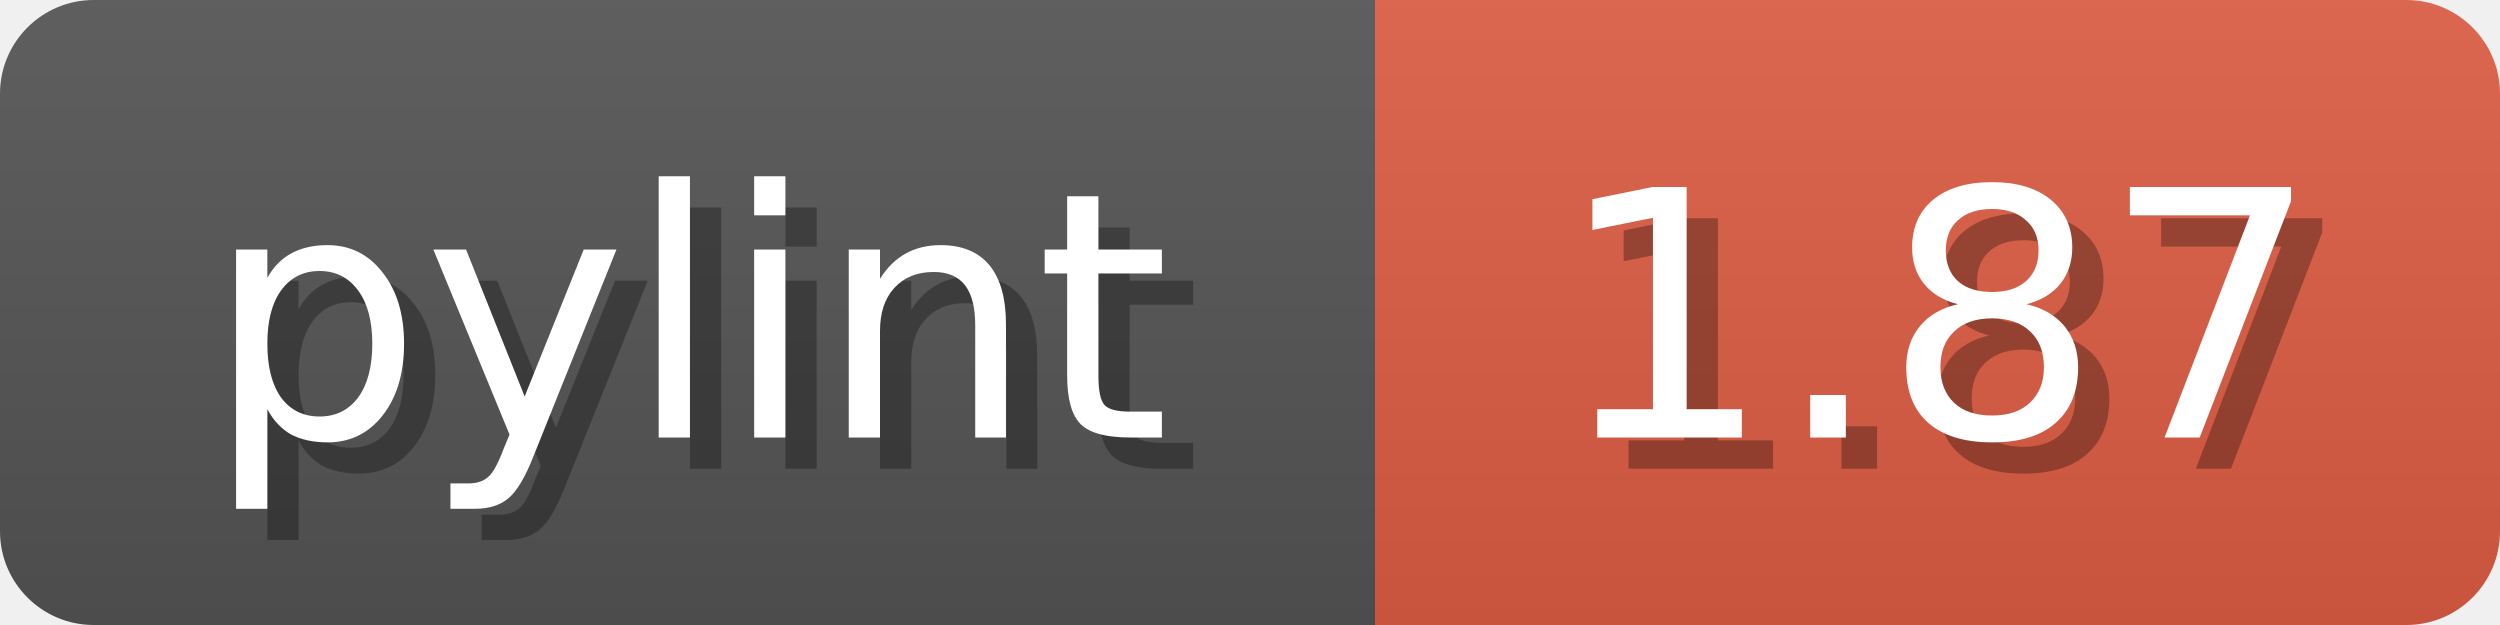
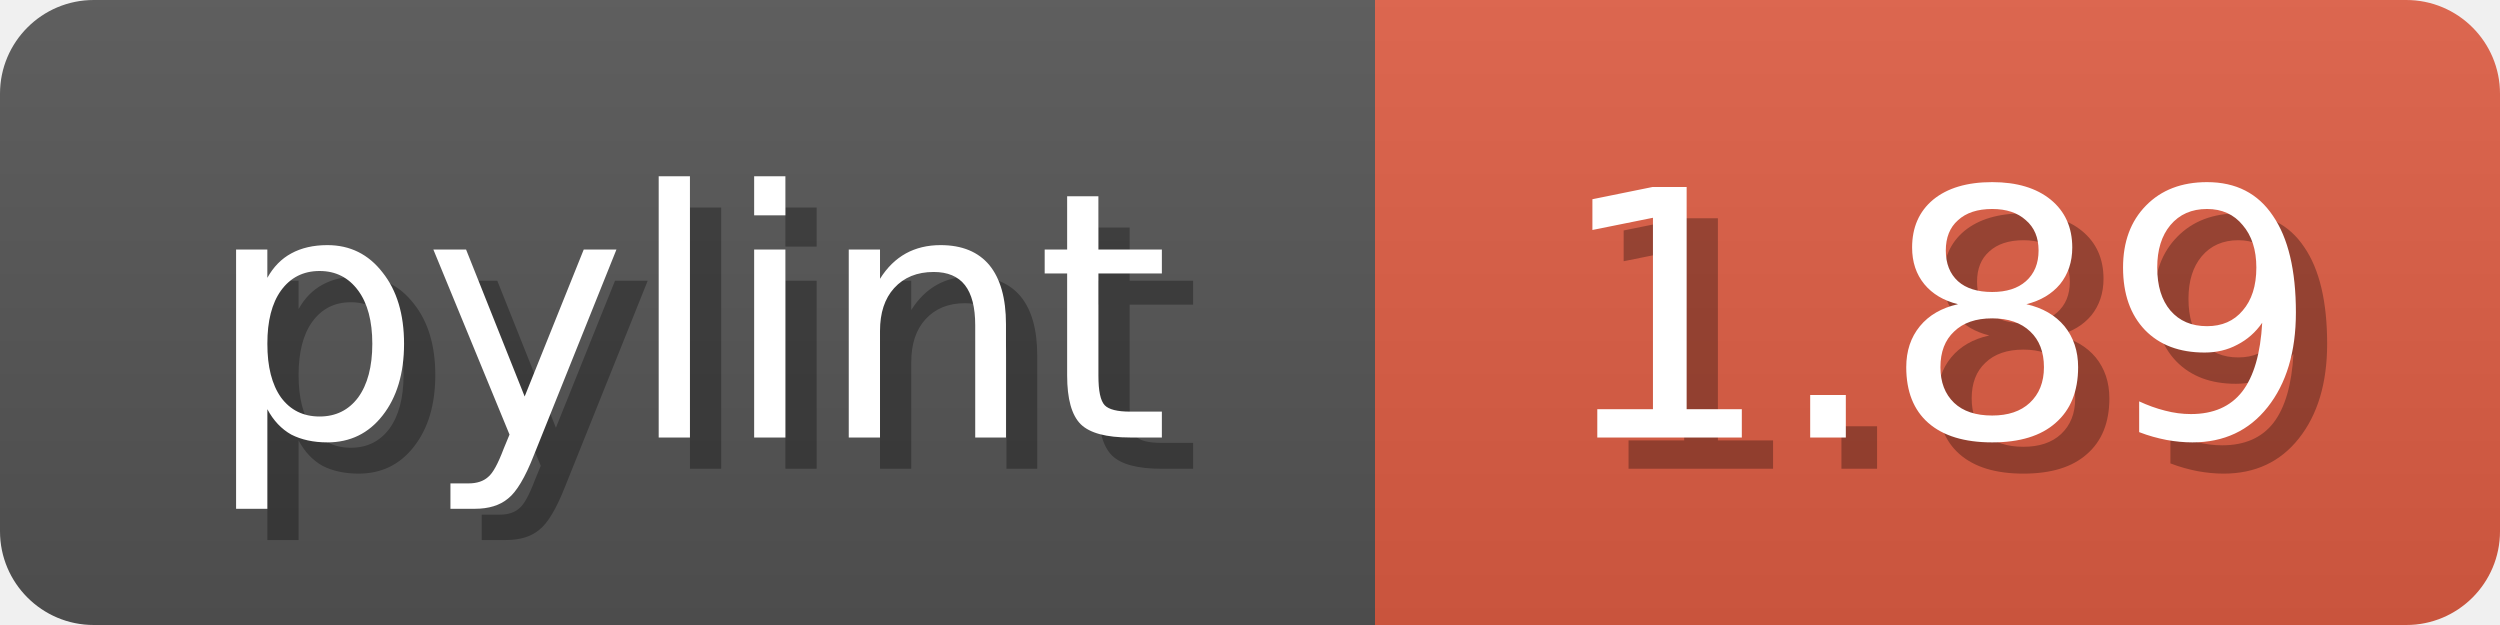
<svg xmlns="http://www.w3.org/2000/svg" width="80" height="20">
  <linearGradient id="b" x2="0" y2="100%">
    <stop offset="0" stop-color="#bbb" stop-opacity=".1" />
    <stop offset="1" stop-opacity=".1" />
  </linearGradient>
  <mask id="anybadge_1">
    <rect width="80" height="20" rx="3" fill="#fff" />
  </mask>
  <g mask="url(#anybadge_1)">
    <path fill="#555" d="M0 0h44v20H0z" />
    <path fill="#E05D44" d="M44 0h36v20H44z" />
    <path fill="url(#b)" d="M0 0h80v20H0z" />
  </g>
  <g fill="#fff" text-anchor="middle" font-family="DejaVu Sans,Verdana,Geneva,sans-serif" font-size="11">
    <text x="23.0" y="15" fill="#010101" fill-opacity=".3">pylint</text>
    <text x="22.0" y="14">pylint</text>
  </g>
  <g fill="#fff" text-anchor="middle" font-family="DejaVu Sans,Verdana,Geneva,sans-serif" font-size="11">
-     <text x="63.0" y="15" fill="#010101" fill-opacity=".3">1.87</text>
-     <text x="62.0" y="14">1.87</text>
+     <text x="63.0" y="15" fill="#010101" fill-opacity=".3">1.89</text>
+     <text x="62.0" y="14">1.89</text>
  </g>
</svg>
